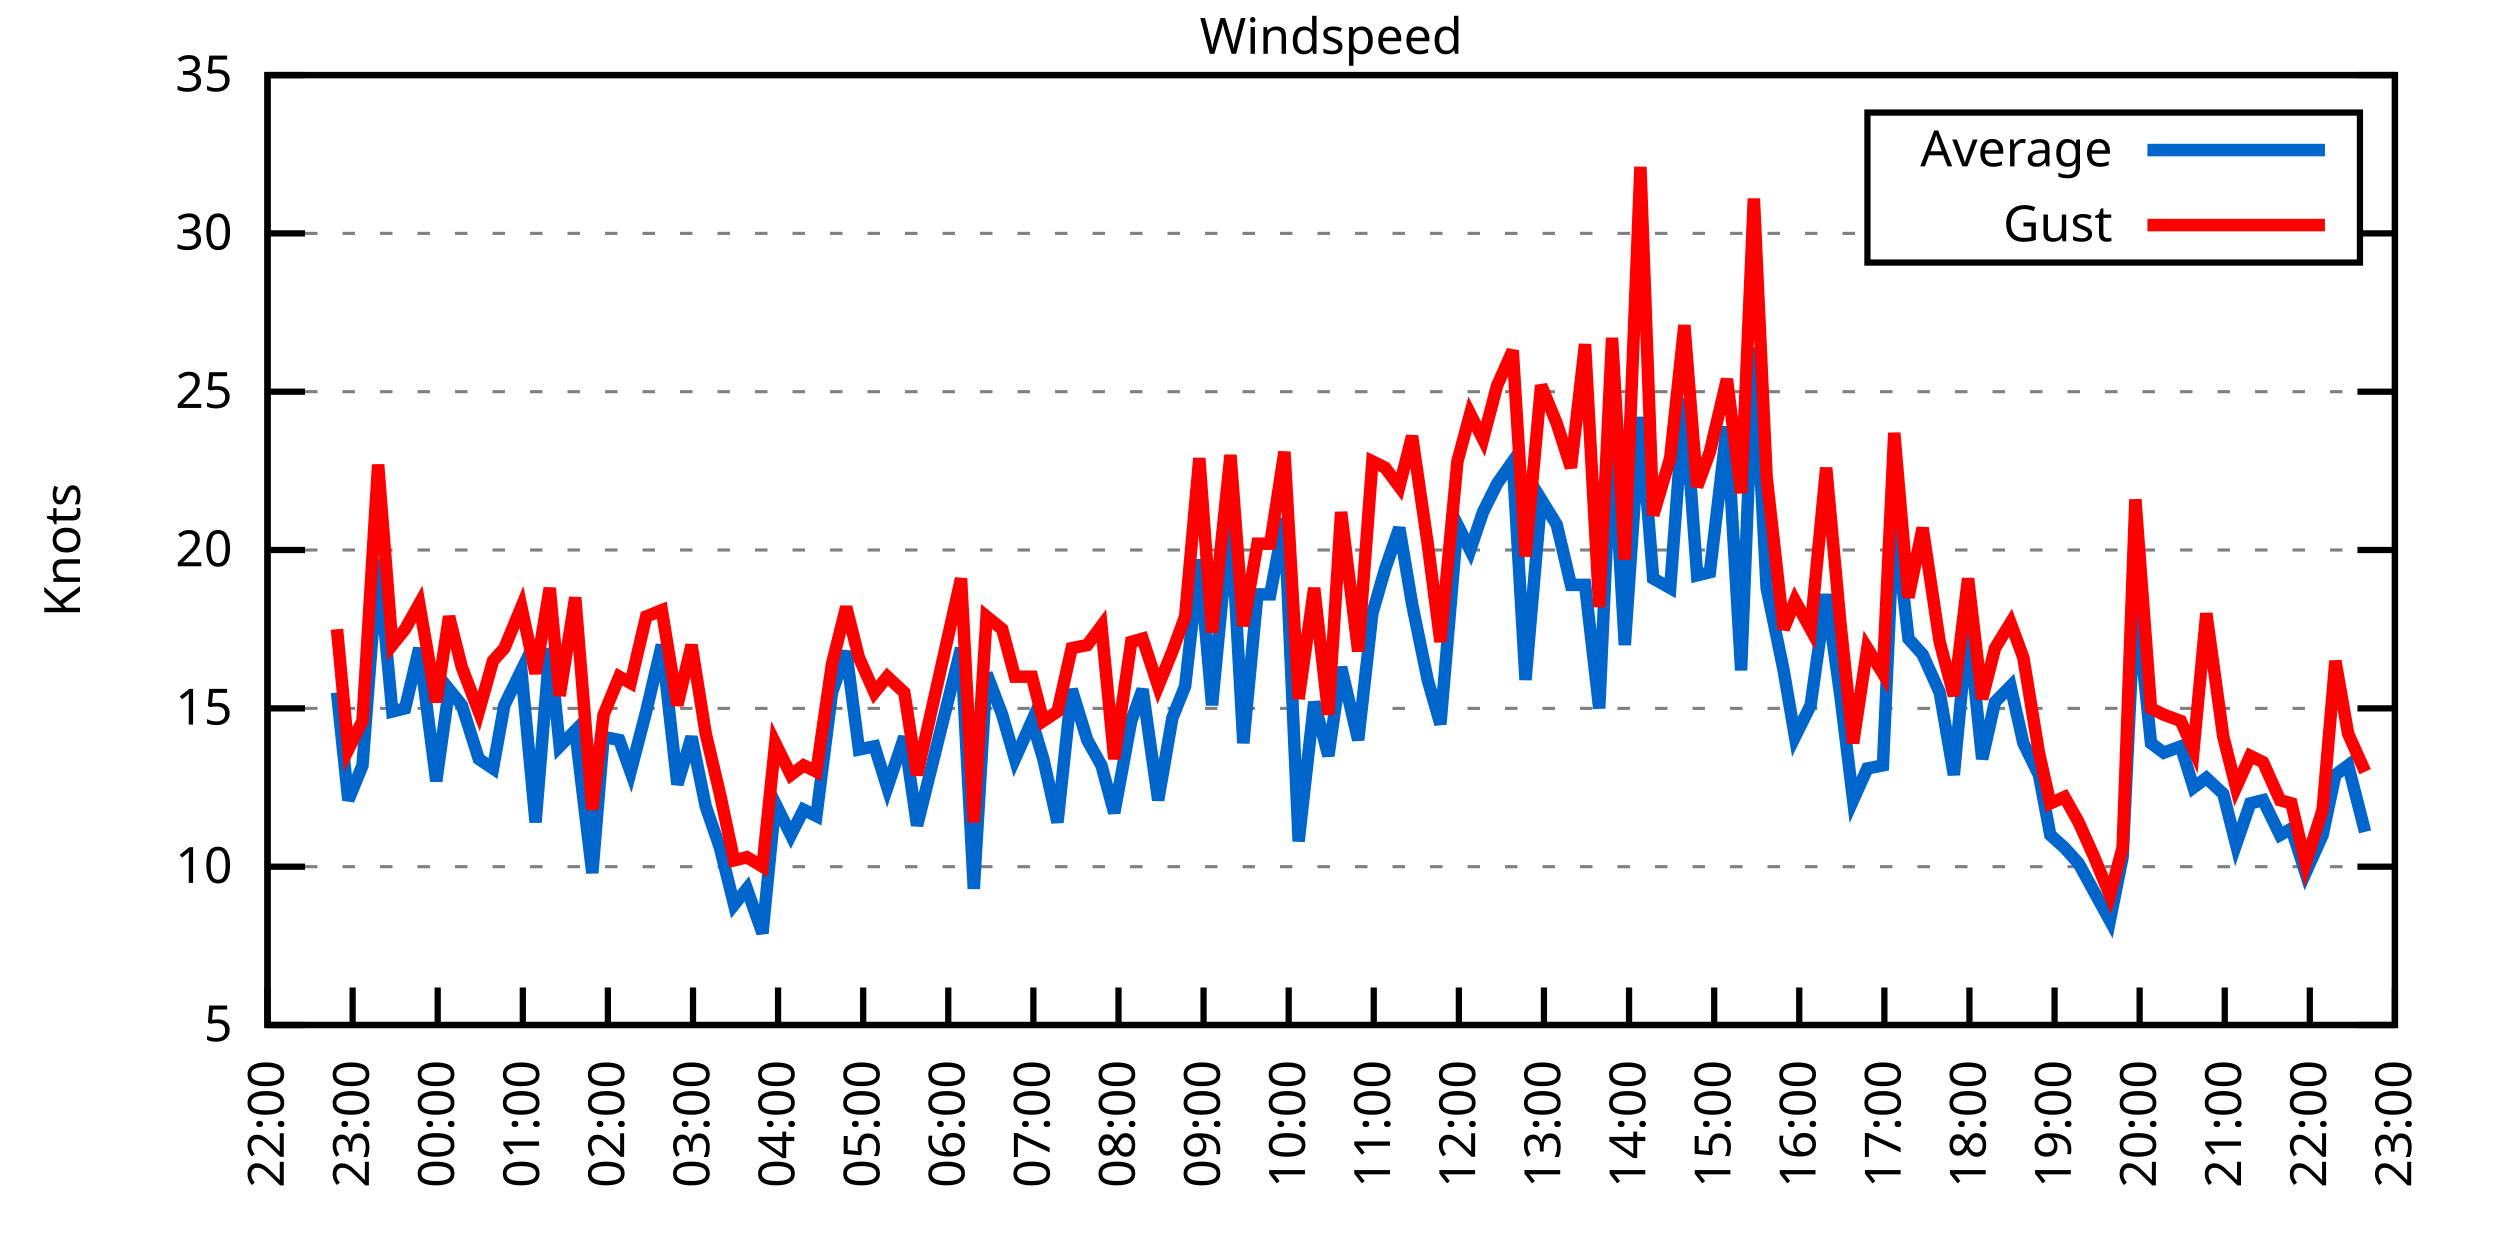
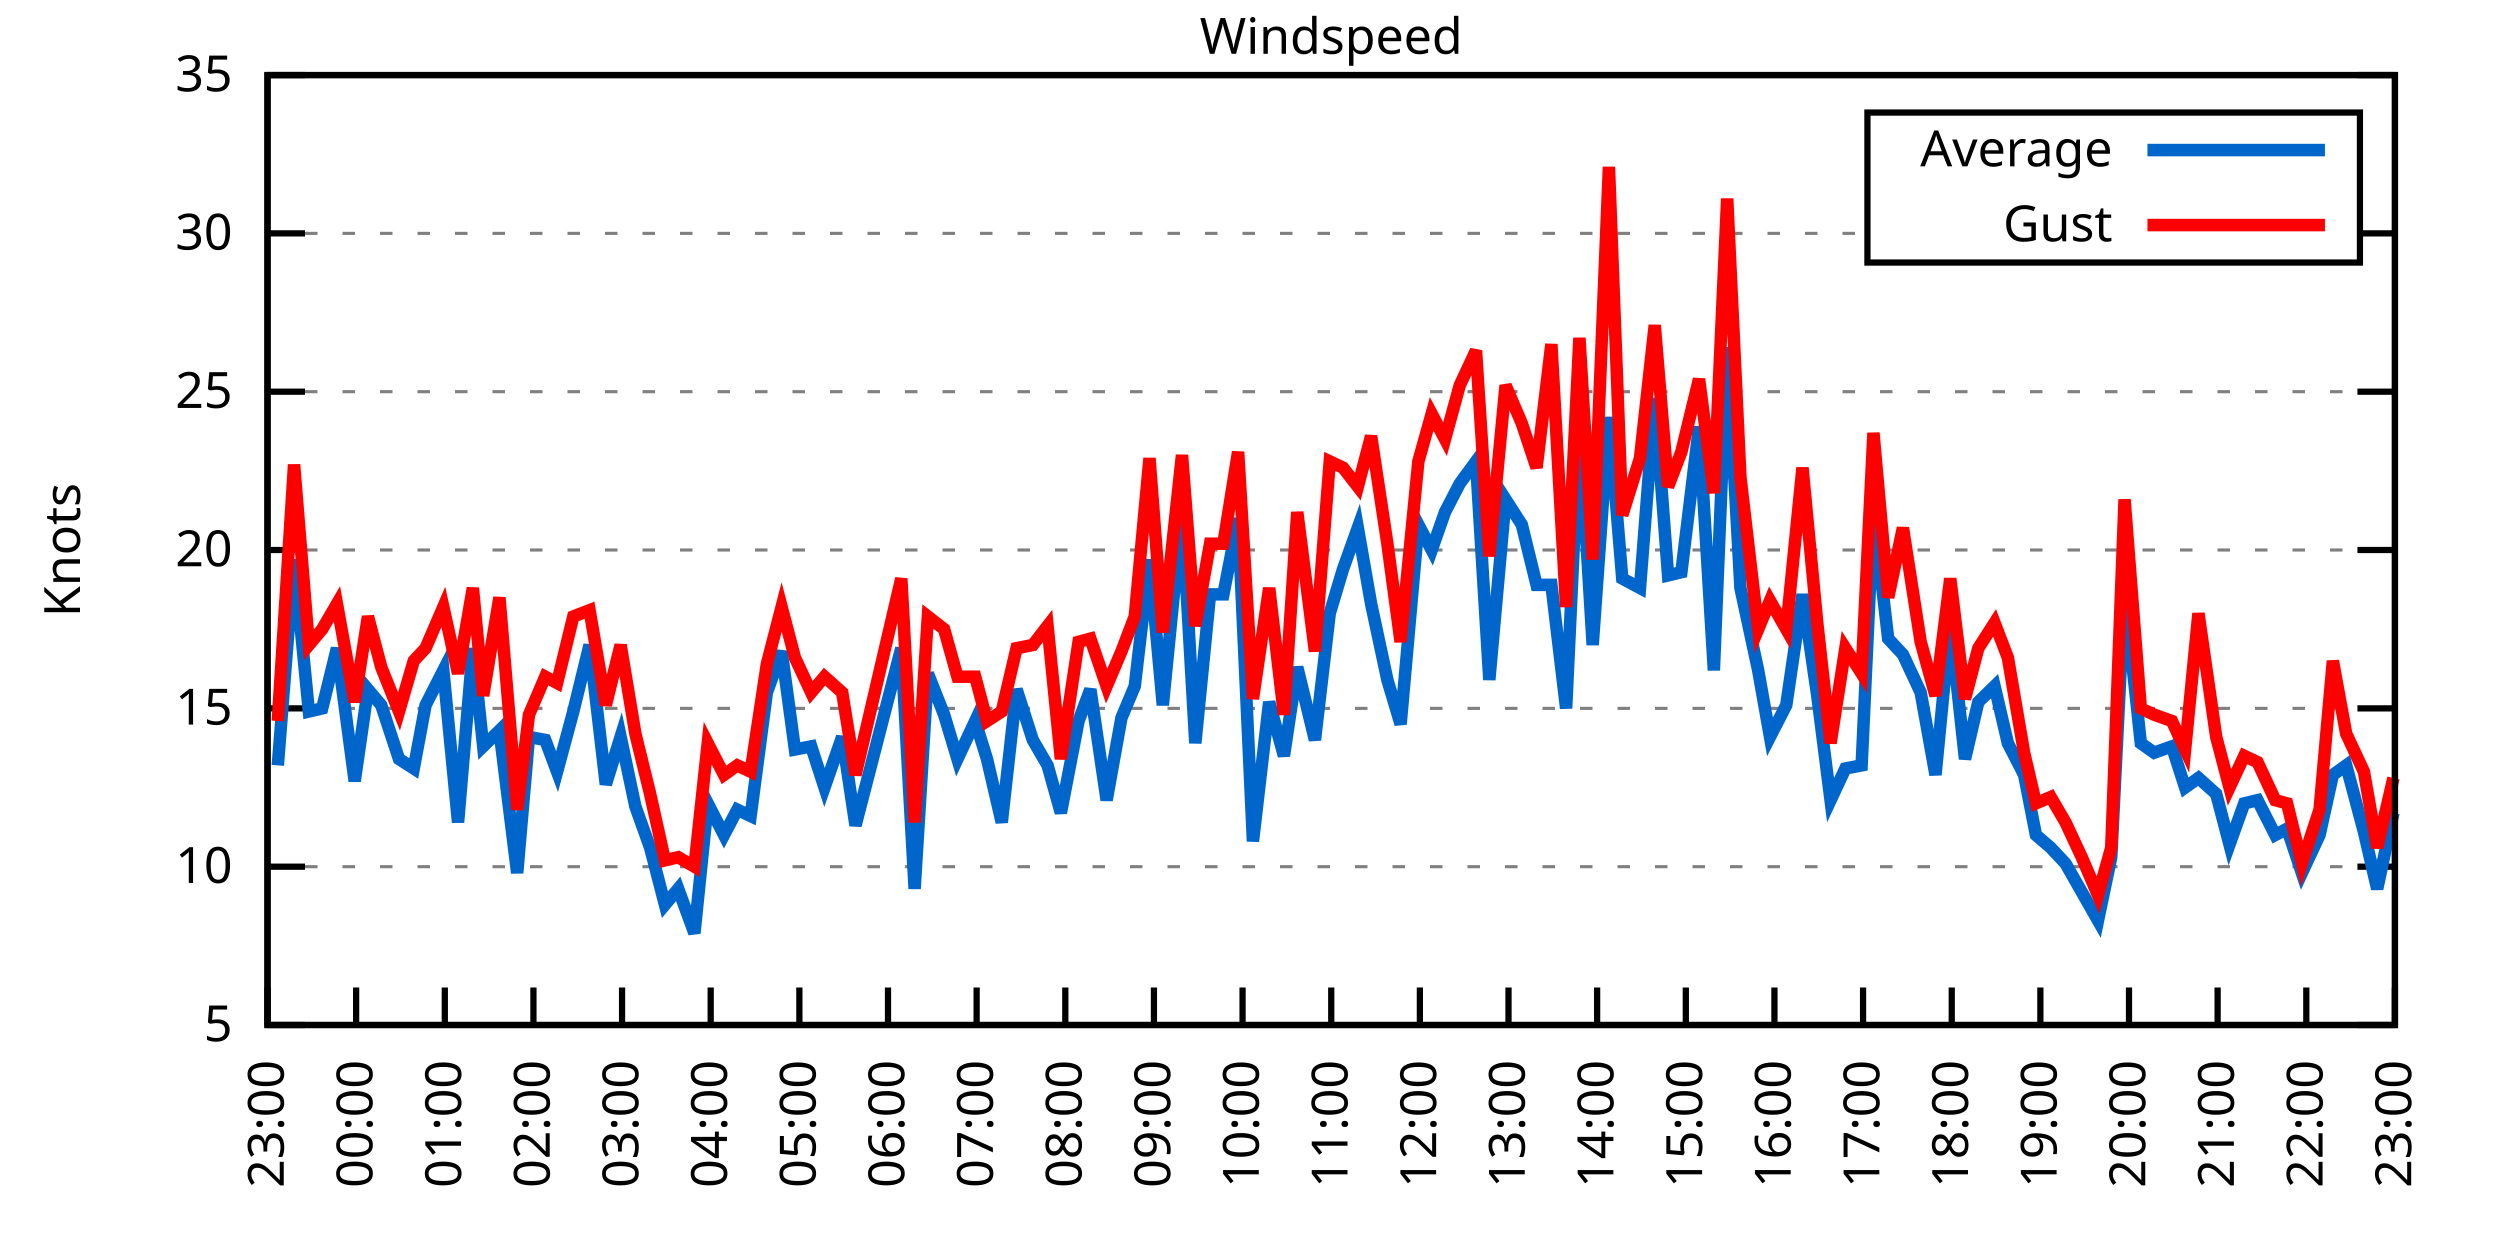
<svg xmlns="http://www.w3.org/2000/svg" xmlns:xlink="http://www.w3.org/1999/xlink" width="400" height="200" viewBox="0 0 400 200">
  <g id="gnuplot_canvas">
    <rect x="0" y="0" width="400" height="200" fill="none" />
    <defs>
      <circle id="gpDot" r="0.5" stroke-width="0.5" stroke="currentColor" />
      <path id="gpPt0" stroke-width="0.333" stroke="currentColor" d="M-1,0 h2 M0,-1 v2" />
      <path id="gpPt1" stroke-width="0.333" stroke="currentColor" d="M-1,-1 L1,1 M1,-1 L-1,1" />
      <path id="gpPt2" stroke-width="0.333" stroke="currentColor" d="M-1,0 L1,0 M0,-1 L0,1 M-1,-1 L1,1 M-1,1 L1,-1" />
      <rect id="gpPt3" stroke-width="0.333" stroke="currentColor" x="-1" y="-1" width="2" height="2" />
      <rect id="gpPt4" stroke-width="0.333" stroke="currentColor" fill="currentColor" x="-1" y="-1" width="2" height="2" />
      <circle id="gpPt5" stroke-width="0.333" stroke="currentColor" cx="0" cy="0" r="1" />
      <use xlink:href="#gpPt5" id="gpPt6" fill="currentColor" stroke="none" />
      <path id="gpPt7" stroke-width="0.333" stroke="currentColor" d="M0,-1.33 L-1.33,0.67 L1.33,0.67 z" />
      <use xlink:href="#gpPt7" id="gpPt8" fill="currentColor" stroke="none" />
      <use xlink:href="#gpPt7" id="gpPt9" stroke="currentColor" transform="rotate(180)" />
      <use xlink:href="#gpPt9" id="gpPt10" fill="currentColor" stroke="none" />
      <use xlink:href="#gpPt3" id="gpPt11" stroke="currentColor" transform="rotate(45)" />
      <use xlink:href="#gpPt11" id="gpPt12" fill="currentColor" stroke="none" />
      <path id="gpPt13" stroke-width="0.333" stroke="currentColor" d="M0,1.330 L1.265,0.411 L0.782,-1.067 L-0.782,-1.076 L-1.265,0.411 z" />
      <use xlink:href="#gpPt13" id="gpPt14" fill="currentColor" stroke="none" />
      <filter id="textbox" filterUnits="objectBoundingBox" x="0" y="0" height="1" width="1">
        <feFlood flood-color="white" flood-opacity="1" result="bgnd" />
        <feComposite in="SourceGraphic" in2="bgnd" operator="atop" />
      </filter>
      <filter id="greybox" filterUnits="objectBoundingBox" x="0" y="0" height="1" width="1">
        <feFlood flood-color="lightgrey" flood-opacity="1" result="grey" />
        <feComposite in="SourceGraphic" in2="grey" operator="atop" />
      </filter>
    </defs>
    <g fill="none" color="white" stroke="currentColor" stroke-width="1.00" stroke-linecap="butt" stroke-linejoin="miter">
</g>
    <g fill="none" color="black" stroke="currentColor" stroke-width="1.00" stroke-linecap="butt" stroke-linejoin="miter">
      <g stroke="none" shape-rendering="crispEdges">
        <polygon fill="rgb(255, 255, 255)" points="42.80,164.00 383.18,164.00 383.18,12.02 42.80,12.02 " />
      </g>
    </g>
    <g fill="none" color="black" stroke="currentColor" stroke-width="1.00" stroke-linecap="butt" stroke-linejoin="miter">
</g>
    <g fill="none" color="black" stroke="black" stroke-width="0.50" stroke-linecap="butt" stroke-linejoin="miter">
</g>
    <g fill="none" color="gray" stroke="currentColor" stroke-width="0.50" stroke-linecap="butt" stroke-linejoin="miter">
      <path stroke="gray" stroke-dasharray="2,4" class="gridline" d="M42.80,164.00 L383.19,164.00  " />
    </g>
    <g fill="none" color="gray" stroke="gray" stroke-width="1.00" stroke-linecap="butt" stroke-linejoin="miter">
</g>
    <g fill="none" color="black" stroke="currentColor" stroke-width="1.00" stroke-linecap="butt" stroke-linejoin="miter">
      <path stroke="black" d="M42.80,164.00 L48.80,164.00 M383.19,164.00 L377.19,164.00  " />
      <g transform="translate(37.20,166.60)" stroke="none" fill="black" font-family="Sans" font-size="8.00" text-anchor="end">
        <text>
          <tspan font-family="Sans"> 5</tspan>
        </text>
      </g>
    </g>
    <g fill="none" color="black" stroke="currentColor" stroke-width="1.00" stroke-linecap="butt" stroke-linejoin="miter">
</g>
    <g fill="none" color="black" stroke="black" stroke-width="0.50" stroke-linecap="butt" stroke-linejoin="miter">
</g>
    <g fill="none" color="gray" stroke="currentColor" stroke-width="0.50" stroke-linecap="butt" stroke-linejoin="miter">
      <path stroke="gray" stroke-dasharray="2,4" class="gridline" d="M42.80,138.67 L383.19,138.67  " />
    </g>
    <g fill="none" color="gray" stroke="gray" stroke-width="1.00" stroke-linecap="butt" stroke-linejoin="miter">
</g>
    <g fill="none" color="black" stroke="currentColor" stroke-width="1.00" stroke-linecap="butt" stroke-linejoin="miter">
      <path stroke="black" d="M42.80,138.67 L48.80,138.67 M383.19,138.67 L377.19,138.67  " />
      <g transform="translate(37.20,141.27)" stroke="none" fill="black" font-family="Sans" font-size="8.00" text-anchor="end">
        <text>
          <tspan font-family="Sans"> 10</tspan>
        </text>
      </g>
    </g>
    <g fill="none" color="black" stroke="currentColor" stroke-width="1.00" stroke-linecap="butt" stroke-linejoin="miter">
</g>
    <g fill="none" color="black" stroke="black" stroke-width="0.50" stroke-linecap="butt" stroke-linejoin="miter">
</g>
    <g fill="none" color="gray" stroke="currentColor" stroke-width="0.50" stroke-linecap="butt" stroke-linejoin="miter">
      <path stroke="gray" stroke-dasharray="2,4" class="gridline" d="M42.80,113.34 L383.19,113.34  " />
    </g>
    <g fill="none" color="gray" stroke="gray" stroke-width="1.00" stroke-linecap="butt" stroke-linejoin="miter">
</g>
    <g fill="none" color="black" stroke="currentColor" stroke-width="1.00" stroke-linecap="butt" stroke-linejoin="miter">
      <path stroke="black" d="M42.80,113.34 L48.80,113.34 M383.19,113.34 L377.19,113.34  " />
      <g transform="translate(37.20,115.94)" stroke="none" fill="black" font-family="Sans" font-size="8.00" text-anchor="end">
        <text>
          <tspan font-family="Sans"> 15</tspan>
        </text>
      </g>
    </g>
    <g fill="none" color="black" stroke="currentColor" stroke-width="1.00" stroke-linecap="butt" stroke-linejoin="miter">
</g>
    <g fill="none" color="black" stroke="black" stroke-width="0.50" stroke-linecap="butt" stroke-linejoin="miter">
</g>
    <g fill="none" color="gray" stroke="currentColor" stroke-width="0.50" stroke-linecap="butt" stroke-linejoin="miter">
      <path stroke="gray" stroke-dasharray="2,4" class="gridline" d="M42.80,88.00 L383.19,88.00  " />
    </g>
    <g fill="none" color="gray" stroke="gray" stroke-width="1.00" stroke-linecap="butt" stroke-linejoin="miter">
</g>
    <g fill="none" color="black" stroke="currentColor" stroke-width="1.00" stroke-linecap="butt" stroke-linejoin="miter">
      <path stroke="black" d="M42.80,88.00 L48.80,88.00 M383.19,88.00 L377.19,88.00  " />
      <g transform="translate(37.20,90.60)" stroke="none" fill="black" font-family="Sans" font-size="8.00" text-anchor="end">
        <text>
          <tspan font-family="Sans"> 20</tspan>
        </text>
      </g>
    </g>
    <g fill="none" color="black" stroke="currentColor" stroke-width="1.00" stroke-linecap="butt" stroke-linejoin="miter">
</g>
    <g fill="none" color="black" stroke="black" stroke-width="0.50" stroke-linecap="butt" stroke-linejoin="miter">
</g>
    <g fill="none" color="gray" stroke="currentColor" stroke-width="0.50" stroke-linecap="butt" stroke-linejoin="miter">
      <path stroke="gray" stroke-dasharray="2,4" class="gridline" d="M42.80,62.67 L383.19,62.67  " />
    </g>
    <g fill="none" color="gray" stroke="gray" stroke-width="1.00" stroke-linecap="butt" stroke-linejoin="miter">
</g>
    <g fill="none" color="black" stroke="currentColor" stroke-width="1.00" stroke-linecap="butt" stroke-linejoin="miter">
      <path stroke="black" d="M42.80,62.67 L48.80,62.67 M383.19,62.67 L377.19,62.67  " />
      <g transform="translate(37.20,65.27)" stroke="none" fill="black" font-family="Sans" font-size="8.00" text-anchor="end">
        <text>
          <tspan font-family="Sans"> 25</tspan>
        </text>
      </g>
    </g>
    <g fill="none" color="black" stroke="currentColor" stroke-width="1.00" stroke-linecap="butt" stroke-linejoin="miter">
</g>
    <g fill="none" color="black" stroke="black" stroke-width="0.50" stroke-linecap="butt" stroke-linejoin="miter">
</g>
    <g fill="none" color="gray" stroke="currentColor" stroke-width="0.50" stroke-linecap="butt" stroke-linejoin="miter">
      <path stroke="gray" stroke-dasharray="2,4" class="gridline" d="M42.80,37.34 L298.79,37.34 M377.59,37.34 L383.19,37.34  " />
    </g>
    <g fill="none" color="gray" stroke="gray" stroke-width="1.00" stroke-linecap="butt" stroke-linejoin="miter">
</g>
    <g fill="none" color="black" stroke="currentColor" stroke-width="1.00" stroke-linecap="butt" stroke-linejoin="miter">
      <path stroke="black" d="M42.80,37.34 L48.80,37.34 M383.19,37.34 L377.19,37.34  " />
      <g transform="translate(37.20,39.94)" stroke="none" fill="black" font-family="Sans" font-size="8.00" text-anchor="end">
        <text>
          <tspan font-family="Sans"> 30</tspan>
        </text>
      </g>
    </g>
    <g fill="none" color="black" stroke="currentColor" stroke-width="1.00" stroke-linecap="butt" stroke-linejoin="miter">
</g>
    <g fill="none" color="black" stroke="black" stroke-width="0.50" stroke-linecap="butt" stroke-linejoin="miter">
</g>
    <g fill="none" color="gray" stroke="currentColor" stroke-width="0.50" stroke-linecap="butt" stroke-linejoin="miter">
      <path stroke="gray" stroke-dasharray="2,4" class="gridline" d="M42.80,12.01 L383.19,12.01  " />
    </g>
    <g fill="none" color="gray" stroke="gray" stroke-width="1.00" stroke-linecap="butt" stroke-linejoin="miter">
</g>
    <g fill="none" color="black" stroke="currentColor" stroke-width="1.00" stroke-linecap="butt" stroke-linejoin="miter">
      <path stroke="black" d="M42.80,12.01 L48.80,12.01 M383.19,12.01 L377.19,12.01  " />
      <g transform="translate(37.20,14.61)" stroke="none" fill="black" font-family="Sans" font-size="8.00" text-anchor="end">
        <text>
          <tspan font-family="Sans"> 35</tspan>
        </text>
      </g>
    </g>
    <g fill="none" color="black" stroke="currentColor" stroke-width="1.00" stroke-linecap="butt" stroke-linejoin="miter">
      <path stroke="black" d="M42.80,164.00 L42.80,158.00  " />
      <g transform="translate(45.40,169.60) rotate(270.00)" stroke="none" fill="black" font-family="Sans" font-size="8.00" text-anchor="end">
        <text>
-           <tspan font-family="Sans">22:00</tspan>
-         </text>
-       </g>
-     </g>
-     <g fill="none" color="black" stroke="currentColor" stroke-width="1.00" stroke-linecap="butt" stroke-linejoin="miter">
-       <path stroke="black" d="M56.42,164.00 L56.42,158.00  " />
-       <g transform="translate(59.02,169.60) rotate(270.00)" stroke="none" fill="black" font-family="Sans" font-size="8.00" text-anchor="end">
-         <text>
          <tspan font-family="Sans">23:00</tspan>
        </text>
      </g>
    </g>
    <g fill="none" color="black" stroke="currentColor" stroke-width="1.00" stroke-linecap="butt" stroke-linejoin="miter">
-       <path stroke="black" d="M70.03,164.00 L70.03,158.00  " />
-       <g transform="translate(72.63,169.60) rotate(270.00)" stroke="none" fill="black" font-family="Sans" font-size="8.00" text-anchor="end">
+       <path stroke="black" d="M56.98,164.00 L56.98,158.00  " />
+       <g transform="translate(59.58,169.60) rotate(270.00)" stroke="none" fill="black" font-family="Sans" font-size="8.00" text-anchor="end">
        <text>
          <tspan font-family="Sans">00:00</tspan>
        </text>
      </g>
    </g>
    <g fill="none" color="black" stroke="currentColor" stroke-width="1.00" stroke-linecap="butt" stroke-linejoin="miter">
-       <path stroke="black" d="M83.65,164.00 L83.65,158.00  " />
-       <g transform="translate(86.25,169.60) rotate(270.00)" stroke="none" fill="black" font-family="Sans" font-size="8.00" text-anchor="end">
+       <path stroke="black" d="M71.17,164.00 L71.17,158.00  " />
+       <g transform="translate(73.77,169.60) rotate(270.00)" stroke="none" fill="black" font-family="Sans" font-size="8.00" text-anchor="end">
        <text>
          <tspan font-family="Sans">01:00</tspan>
        </text>
      </g>
    </g>
    <g fill="none" color="black" stroke="currentColor" stroke-width="1.00" stroke-linecap="butt" stroke-linejoin="miter">
-       <path stroke="black" d="M97.26,164.00 L97.26,158.00  " />
-       <g transform="translate(99.86,169.60) rotate(270.00)" stroke="none" fill="black" font-family="Sans" font-size="8.00" text-anchor="end">
+       <path stroke="black" d="M85.35,164.00 L85.35,158.00  " />
+       <g transform="translate(87.95,169.60) rotate(270.00)" stroke="none" fill="black" font-family="Sans" font-size="8.00" text-anchor="end">
        <text>
          <tspan font-family="Sans">02:00</tspan>
        </text>
      </g>
    </g>
    <g fill="none" color="black" stroke="currentColor" stroke-width="1.00" stroke-linecap="butt" stroke-linejoin="miter">
-       <path stroke="black" d="M110.88,164.00 L110.88,158.00  " />
-       <g transform="translate(113.48,169.60) rotate(270.00)" stroke="none" fill="black" font-family="Sans" font-size="8.00" text-anchor="end">
+       <path stroke="black" d="M99.53,164.00 L99.53,158.00  " />
+       <g transform="translate(102.13,169.60) rotate(270.00)" stroke="none" fill="black" font-family="Sans" font-size="8.00" text-anchor="end">
        <text>
          <tspan font-family="Sans">03:00</tspan>
        </text>
      </g>
    </g>
    <g fill="none" color="black" stroke="currentColor" stroke-width="1.00" stroke-linecap="butt" stroke-linejoin="miter">
-       <path stroke="black" d="M124.49,164.00 L124.49,158.00  " />
-       <g transform="translate(127.09,169.60) rotate(270.00)" stroke="none" fill="black" font-family="Sans" font-size="8.00" text-anchor="end">
+       <path stroke="black" d="M113.71,164.00 L113.71,158.00  " />
+       <g transform="translate(116.31,169.60) rotate(270.00)" stroke="none" fill="black" font-family="Sans" font-size="8.00" text-anchor="end">
        <text>
          <tspan font-family="Sans">04:00</tspan>
        </text>
      </g>
    </g>
    <g fill="none" color="black" stroke="currentColor" stroke-width="1.00" stroke-linecap="butt" stroke-linejoin="miter">
-       <path stroke="black" d="M138.11,164.00 L138.11,158.00  " />
-       <g transform="translate(140.71,169.60) rotate(270.00)" stroke="none" fill="black" font-family="Sans" font-size="8.00" text-anchor="end">
+       <path stroke="black" d="M127.90,164.00 L127.90,158.00  " />
+       <g transform="translate(130.50,169.60) rotate(270.00)" stroke="none" fill="black" font-family="Sans" font-size="8.00" text-anchor="end">
        <text>
          <tspan font-family="Sans">05:00</tspan>
        </text>
      </g>
    </g>
    <g fill="none" color="black" stroke="currentColor" stroke-width="1.00" stroke-linecap="butt" stroke-linejoin="miter">
-       <path stroke="black" d="M151.72,164.00 L151.72,158.00  " />
-       <g transform="translate(154.32,169.60) rotate(270.00)" stroke="none" fill="black" font-family="Sans" font-size="8.00" text-anchor="end">
+       <path stroke="black" d="M142.08,164.00 L142.08,158.00  " />
+       <g transform="translate(144.68,169.60) rotate(270.00)" stroke="none" fill="black" font-family="Sans" font-size="8.00" text-anchor="end">
        <text>
          <tspan font-family="Sans">06:00</tspan>
        </text>
      </g>
    </g>
    <g fill="none" color="black" stroke="currentColor" stroke-width="1.00" stroke-linecap="butt" stroke-linejoin="miter">
-       <path stroke="black" d="M165.34,164.00 L165.34,158.00  " />
-       <g transform="translate(167.94,169.60) rotate(270.00)" stroke="none" fill="black" font-family="Sans" font-size="8.00" text-anchor="end">
+       <path stroke="black" d="M156.26,164.00 L156.26,158.00  " />
+       <g transform="translate(158.86,169.60) rotate(270.00)" stroke="none" fill="black" font-family="Sans" font-size="8.00" text-anchor="end">
        <text>
          <tspan font-family="Sans">07:00</tspan>
        </text>
      </g>
    </g>
    <g fill="none" color="black" stroke="currentColor" stroke-width="1.00" stroke-linecap="butt" stroke-linejoin="miter">
-       <path stroke="black" d="M178.96,164.00 L178.96,158.00  " />
-       <g transform="translate(181.56,169.60) rotate(270.00)" stroke="none" fill="black" font-family="Sans" font-size="8.00" text-anchor="end">
+       <path stroke="black" d="M170.45,164.00 L170.45,158.00  " />
+       <g transform="translate(173.05,169.60) rotate(270.00)" stroke="none" fill="black" font-family="Sans" font-size="8.00" text-anchor="end">
        <text>
          <tspan font-family="Sans">08:00</tspan>
        </text>
      </g>
    </g>
    <g fill="none" color="black" stroke="currentColor" stroke-width="1.00" stroke-linecap="butt" stroke-linejoin="miter">
-       <path stroke="black" d="M192.57,164.00 L192.57,158.00  " />
-       <g transform="translate(195.17,169.60) rotate(270.00)" stroke="none" fill="black" font-family="Sans" font-size="8.00" text-anchor="end">
+       <path stroke="black" d="M184.63,164.00 L184.63,158.00  " />
+       <g transform="translate(187.23,169.60) rotate(270.00)" stroke="none" fill="black" font-family="Sans" font-size="8.00" text-anchor="end">
        <text>
          <tspan font-family="Sans">09:00</tspan>
        </text>
      </g>
    </g>
    <g fill="none" color="black" stroke="currentColor" stroke-width="1.00" stroke-linecap="butt" stroke-linejoin="miter">
-       <path stroke="black" d="M206.19,164.00 L206.19,158.00  " />
-       <g transform="translate(208.79,169.60) rotate(270.00)" stroke="none" fill="black" font-family="Sans" font-size="8.00" text-anchor="end">
+       <path stroke="black" d="M198.81,164.00 L198.81,158.00  " />
+       <g transform="translate(201.41,169.60) rotate(270.00)" stroke="none" fill="black" font-family="Sans" font-size="8.00" text-anchor="end">
        <text>
          <tspan font-family="Sans">10:00</tspan>
        </text>
      </g>
    </g>
    <g fill="none" color="black" stroke="currentColor" stroke-width="1.00" stroke-linecap="butt" stroke-linejoin="miter">
-       <path stroke="black" d="M219.80,164.00 L219.80,158.00  " />
-       <g transform="translate(222.40,169.60) rotate(270.00)" stroke="none" fill="black" font-family="Sans" font-size="8.00" text-anchor="end">
+       <path stroke="black" d="M213.00,164.00 L213.00,158.00  " />
+       <g transform="translate(215.60,169.60) rotate(270.00)" stroke="none" fill="black" font-family="Sans" font-size="8.00" text-anchor="end">
        <text>
          <tspan font-family="Sans">11:00</tspan>
        </text>
      </g>
    </g>
    <g fill="none" color="black" stroke="currentColor" stroke-width="1.00" stroke-linecap="butt" stroke-linejoin="miter">
-       <path stroke="black" d="M233.42,164.00 L233.42,158.00  " />
-       <g transform="translate(236.02,169.60) rotate(270.00)" stroke="none" fill="black" font-family="Sans" font-size="8.00" text-anchor="end">
+       <path stroke="black" d="M227.18,164.00 L227.18,158.00  " />
+       <g transform="translate(229.78,169.60) rotate(270.00)" stroke="none" fill="black" font-family="Sans" font-size="8.00" text-anchor="end">
        <text>
          <tspan font-family="Sans">12:00</tspan>
        </text>
      </g>
    </g>
    <g fill="none" color="black" stroke="currentColor" stroke-width="1.00" stroke-linecap="butt" stroke-linejoin="miter">
-       <path stroke="black" d="M247.03,164.00 L247.03,158.00  " />
-       <g transform="translate(249.63,169.60) rotate(270.00)" stroke="none" fill="black" font-family="Sans" font-size="8.00" text-anchor="end">
+       <path stroke="black" d="M241.36,164.00 L241.36,158.00  " />
+       <g transform="translate(243.96,169.60) rotate(270.00)" stroke="none" fill="black" font-family="Sans" font-size="8.00" text-anchor="end">
        <text>
          <tspan font-family="Sans">13:00</tspan>
        </text>
      </g>
    </g>
    <g fill="none" color="black" stroke="currentColor" stroke-width="1.00" stroke-linecap="butt" stroke-linejoin="miter">
-       <path stroke="black" d="M260.65,164.00 L260.65,158.00  " />
-       <g transform="translate(263.25,169.60) rotate(270.00)" stroke="none" fill="black" font-family="Sans" font-size="8.00" text-anchor="end">
+       <path stroke="black" d="M255.54,164.00 L255.54,158.00  " />
+       <g transform="translate(258.14,169.60) rotate(270.00)" stroke="none" fill="black" font-family="Sans" font-size="8.00" text-anchor="end">
        <text>
          <tspan font-family="Sans">14:00</tspan>
        </text>
      </g>
    </g>
    <g fill="none" color="black" stroke="currentColor" stroke-width="1.00" stroke-linecap="butt" stroke-linejoin="miter">
-       <path stroke="black" d="M274.27,164.00 L274.27,158.00  " />
-       <g transform="translate(276.87,169.60) rotate(270.00)" stroke="none" fill="black" font-family="Sans" font-size="8.00" text-anchor="end">
+       <path stroke="black" d="M269.73,164.00 L269.73,158.00  " />
+       <g transform="translate(272.33,169.60) rotate(270.00)" stroke="none" fill="black" font-family="Sans" font-size="8.00" text-anchor="end">
        <text>
          <tspan font-family="Sans">15:00</tspan>
        </text>
      </g>
    </g>
    <g fill="none" color="black" stroke="currentColor" stroke-width="1.00" stroke-linecap="butt" stroke-linejoin="miter">
-       <path stroke="black" d="M287.88,164.00 L287.88,158.00  " />
-       <g transform="translate(290.48,169.60) rotate(270.00)" stroke="none" fill="black" font-family="Sans" font-size="8.00" text-anchor="end">
+       <path stroke="black" d="M283.91,164.00 L283.91,158.00  " />
+       <g transform="translate(286.51,169.60) rotate(270.00)" stroke="none" fill="black" font-family="Sans" font-size="8.00" text-anchor="end">
        <text>
          <tspan font-family="Sans">16:00</tspan>
        </text>
      </g>
    </g>
    <g fill="none" color="black" stroke="currentColor" stroke-width="1.00" stroke-linecap="butt" stroke-linejoin="miter">
-       <path stroke="black" d="M301.50,164.00 L301.50,158.00  " />
-       <g transform="translate(304.10,169.60) rotate(270.00)" stroke="none" fill="black" font-family="Sans" font-size="8.00" text-anchor="end">
+       <path stroke="black" d="M298.09,164.00 L298.09,158.00  " />
+       <g transform="translate(300.69,169.60) rotate(270.00)" stroke="none" fill="black" font-family="Sans" font-size="8.00" text-anchor="end">
        <text>
          <tspan font-family="Sans">17:00</tspan>
        </text>
      </g>
    </g>
    <g fill="none" color="black" stroke="currentColor" stroke-width="1.00" stroke-linecap="butt" stroke-linejoin="miter">
-       <path stroke="black" d="M315.11,164.00 L315.11,158.00  " />
-       <g transform="translate(317.71,169.60) rotate(270.00)" stroke="none" fill="black" font-family="Sans" font-size="8.00" text-anchor="end">
+       <path stroke="black" d="M312.28,164.00 L312.28,158.00  " />
+       <g transform="translate(314.88,169.60) rotate(270.00)" stroke="none" fill="black" font-family="Sans" font-size="8.00" text-anchor="end">
        <text>
          <tspan font-family="Sans">18:00</tspan>
        </text>
      </g>
    </g>
    <g fill="none" color="black" stroke="currentColor" stroke-width="1.00" stroke-linecap="butt" stroke-linejoin="miter">
-       <path stroke="black" d="M328.73,164.00 L328.73,158.00  " />
-       <g transform="translate(331.33,169.60) rotate(270.00)" stroke="none" fill="black" font-family="Sans" font-size="8.00" text-anchor="end">
+       <path stroke="black" d="M326.46,164.00 L326.46,158.00  " />
+       <g transform="translate(329.06,169.60) rotate(270.00)" stroke="none" fill="black" font-family="Sans" font-size="8.00" text-anchor="end">
        <text>
          <tspan font-family="Sans">19:00</tspan>
        </text>
      </g>
    </g>
    <g fill="none" color="black" stroke="currentColor" stroke-width="1.00" stroke-linecap="butt" stroke-linejoin="miter">
-       <path stroke="black" d="M342.34,164.00 L342.34,158.00  " />
-       <g transform="translate(344.94,169.60) rotate(270.00)" stroke="none" fill="black" font-family="Sans" font-size="8.00" text-anchor="end">
+       <path stroke="black" d="M340.64,164.00 L340.64,158.00  " />
+       <g transform="translate(343.24,169.60) rotate(270.00)" stroke="none" fill="black" font-family="Sans" font-size="8.00" text-anchor="end">
        <text>
          <tspan font-family="Sans">20:00</tspan>
        </text>
      </g>
    </g>
    <g fill="none" color="black" stroke="currentColor" stroke-width="1.00" stroke-linecap="butt" stroke-linejoin="miter">
-       <path stroke="black" d="M355.96,164.00 L355.96,158.00  " />
-       <g transform="translate(358.56,169.60) rotate(270.00)" stroke="none" fill="black" font-family="Sans" font-size="8.00" text-anchor="end">
+       <path stroke="black" d="M354.82,164.00 L354.82,158.00  " />
+       <g transform="translate(357.42,169.60) rotate(270.00)" stroke="none" fill="black" font-family="Sans" font-size="8.00" text-anchor="end">
        <text>
          <tspan font-family="Sans">21:00</tspan>
        </text>
      </g>
    </g>
    <g fill="none" color="black" stroke="currentColor" stroke-width="1.00" stroke-linecap="butt" stroke-linejoin="miter">
-       <path stroke="black" d="M369.57,164.00 L369.57,158.00  " />
-       <g transform="translate(372.17,169.60) rotate(270.00)" stroke="none" fill="black" font-family="Sans" font-size="8.00" text-anchor="end">
+       <path stroke="black" d="M369.01,164.00 L369.01,158.00  " />
+       <g transform="translate(371.61,169.60) rotate(270.00)" stroke="none" fill="black" font-family="Sans" font-size="8.00" text-anchor="end">
        <text>
          <tspan font-family="Sans">22:00</tspan>
        </text>
      </g>
    </g>
    <g fill="none" color="black" stroke="currentColor" stroke-width="1.00" stroke-linecap="butt" stroke-linejoin="miter">
      <path stroke="black" d="M383.19,164.00 L383.19,158.00  " />
      <g transform="translate(385.79,169.60) rotate(270.00)" stroke="none" fill="black" font-family="Sans" font-size="8.00" text-anchor="end">
        <text>
          <tspan font-family="Sans">23:00</tspan>
        </text>
      </g>
    </g>
    <g fill="none" color="black" stroke="currentColor" stroke-width="1.00" stroke-linecap="butt" stroke-linejoin="miter">
</g>
    <g fill="none" color="black" stroke="currentColor" stroke-width="1.00" stroke-linecap="butt" stroke-linejoin="miter">
      <path stroke="black" d="M42.80,12.01 L42.80,164.00 L383.19,164.00 L383.19,12.01 L42.80,12.01 Z  " />
    </g>
    <g fill="none" color="black" stroke="currentColor" stroke-width="1.00" stroke-linecap="butt" stroke-linejoin="miter">
</g>
    <g fill="none" color="black" stroke="currentColor" stroke-width="1.00" stroke-linecap="butt" stroke-linejoin="miter">
      <path stroke="black" d="M298.79,42.01 L298.79,18.01 L377.59,18.01 L377.59,42.01 L298.79,42.01 Z  " />
    </g>
    <g id="Windspeed_plot_1">
      <g fill="none" color="white" stroke="black" stroke-width="2.00" stroke-linecap="butt" stroke-linejoin="miter">
</g>
      <g fill="none" color="black" stroke="currentColor" stroke-width="2.00" stroke-linecap="butt" stroke-linejoin="miter">
        <g transform="translate(337.99,26.61)" stroke="none" fill="black" font-family="Sans" font-size="8.00" text-anchor="end">
          <text>
            <tspan font-family="Sans">Average</tspan>
          </text>
        </g>
      </g>
      <g fill="none" color="black" stroke="currentColor" stroke-width="2.00" stroke-linecap="butt" stroke-linejoin="miter">
-         <path stroke="rgb(  0, 102, 204)" d="M343.59,24.01 L371.99,24.01 M53.92,110.80 L55.73,128.03 L58.00,122.46 L60.50,89.52 L62.77,113.84 L64.81,113.34   L67.08,103.71 L69.80,124.99 L71.85,110.30 L73.89,112.83 L76.61,121.44 L78.88,122.96 L80.70,112.83 L83.42,107.26   L85.69,131.58 L87.96,103.71 L89.55,119.42 L92.04,116.88 L94.77,139.68 L96.58,117.90 L99.08,118.40 L100.89,123.47   L103.39,113.84 L105.89,103.20 L108.38,125.50 L110.65,117.90 L112.92,129.04 L115.19,135.63 L117.46,144.75 L119.50,142.21   L122.00,149.31 L124.04,128.54 L126.54,133.60 L128.58,129.55 L130.62,130.56 L133.12,110.80 L135.39,104.22 L137.43,119.92   L139.92,119.42 L141.97,126.00 L144.69,117.90 L146.73,132.08 L153.77,103.71 L155.81,142.21 L157.85,107.76 L160.35,114.35   L162.39,121.44 L165.11,115.36 L166.93,121.44 L169.20,131.58 L171.47,110.30 L173.96,118.40 L176.23,122.46 L178.28,130.06   L181.00,115.36 L182.81,110.30 L185.31,128.03 L187.58,114.86 L189.62,109.79 L191.89,89.52 L193.93,112.83 L196.88,81.93   L198.93,118.91 L201.19,95.10 L203.24,95.10 L205.51,82.94 L207.78,134.62 L210.27,112.32 L212.54,120.94 L214.58,106.75   L217.31,118.40 L219.58,98.14 L221.62,91.04 L223.89,84.46 L225.93,96.62 L228.43,108.78 L230.47,115.87 L233.19,83.95   L235.23,88.00 L237.28,81.93 L239.55,77.37 L242.04,73.82 L244.08,108.78 L246.58,79.90 L249.08,83.95 L251.35,93.58   L253.61,93.58 L255.88,113.34 L257.93,68.25 L259.97,103.20 L262.47,66.73 L264.51,92.56 L267.23,94.08 L269.50,63.69   L271.54,92.06 L273.58,91.55 L276.31,68.25 L278.58,107.26 L280.62,55.58 L282.66,94.08 L285.38,107.26 L287.20,117.90   L289.70,112.83 L292.19,95.10 L294.46,111.31 L296.50,128.03 L298.77,122.96 L301.27,122.46 L303.08,81.93 L305.35,102.19   L307.62,104.72 L310.35,110.80 L312.62,123.98 L314.89,99.66 L317.15,121.44 L319.20,112.32 L321.69,109.79 L323.74,118.91   L326.23,123.98 L328.05,133.60 L330.32,135.63 L332.59,138.16 L335.08,142.72 L337.58,147.28 L339.62,137.15 L341.66,94.59   L344.16,118.91 L346.20,120.43 L348.92,119.42 L350.97,126.00 L353.01,124.48 L355.73,127.02 L357.77,135.12 L360.04,128.54   L362.09,128.03 L364.81,133.60 L366.62,132.59 L368.89,139.68 L371.62,133.60 L373.66,123.98 L375.70,122.46 L378.42,133.10    " />
+         <path stroke="rgb(  0, 102, 204)" d="M343.59,24.01 L371.99,24.01 M44.45,122.46 L47.05,89.52 L49.42,113.84 L51.55,113.34 L53.91,103.71 L56.75,124.99   L58.87,110.30 L61.00,112.83 L63.84,121.44 L66.20,122.96 L68.09,112.83 L70.93,107.26 L73.29,131.58 L75.66,103.71   L77.31,119.42 L79.91,116.88 L82.75,139.68 L84.64,117.90 L87.24,118.40 L89.13,123.47 L91.73,113.84 L94.33,103.20   L96.93,125.50 L99.30,117.90 L101.66,129.04 L104.02,135.63 L106.39,144.75 L108.51,142.21 L111.11,149.31 L113.24,128.54   L115.84,133.60 L117.97,129.55 L120.10,130.56 L122.70,110.80 L125.06,104.22 L127.19,119.92 L129.79,119.42 L131.92,126.00   L134.75,117.90 L136.88,132.08 L144.21,103.71 L146.34,142.21 L148.46,107.76 L151.06,114.35 L153.19,121.44 L156.03,115.36   L157.92,121.44 L160.28,131.58 L162.65,110.30 L165.25,118.40 L167.61,122.46 L169.74,130.06 L172.57,115.36 L174.46,110.30   L177.06,128.03 L179.43,114.86 L181.56,109.79 L183.92,89.52 L186.05,112.83 L189.12,81.93 L191.25,118.91 L193.61,95.10   L195.74,95.10 L198.10,82.94 L200.47,134.62 L203.07,112.32 L205.43,120.94 L207.56,106.75 L210.39,118.40 L212.76,98.14   L214.89,91.04 L217.25,84.46 L219.38,96.62 L221.98,108.78 L224.10,115.87 L226.94,83.95 L229.07,88.00 L231.20,81.93   L233.56,77.37 L236.16,73.82 L238.29,108.78 L240.89,79.90 L243.49,83.95 L245.85,93.58 L248.22,93.58 L250.58,113.34   L252.71,68.25 L254.83,103.20 L257.43,66.73 L259.56,92.56 L262.40,94.08 L264.76,63.69 L266.89,92.06 L269.02,91.55   L271.85,68.25 L274.22,107.26 L276.35,55.58 L278.47,94.08 L281.31,107.26 L283.20,117.90 L285.80,112.83 L288.40,95.10   L290.76,111.31 L292.89,128.03 L295.26,122.96 L297.86,122.46 L299.75,81.93 L302.11,102.19 L304.47,104.72 L307.31,110.80   L309.68,123.98 L312.04,99.66 L314.40,121.44 L316.53,112.32 L319.13,109.79 L321.26,118.91 L323.86,123.98 L325.75,133.60   L328.11,135.63 L330.48,138.16 L333.08,142.72 L335.68,147.28 L337.80,137.15 L339.93,94.59 L342.53,118.91 L344.66,120.43   L347.50,119.42 L349.62,126.00 L351.75,124.48 L354.59,127.02 L356.72,135.12 L359.08,128.54 L361.21,128.03 L364.04,133.60   L365.93,132.59 L368.30,139.68 L371.13,133.60 L373.26,123.98 L375.39,122.46 L378.23,133.10 L380.35,142.21 L382.95,130.06    " />
      </g>
    </g>
    <g id="Windspeed_plot_2">
      <g fill="none" color="black" stroke="currentColor" stroke-width="2.00" stroke-linecap="butt" stroke-linejoin="miter">
        <g transform="translate(337.99,38.61)" stroke="none" fill="black" font-family="Sans" font-size="8.00" text-anchor="end">
          <text>
            <tspan font-family="Sans">Gust</tspan>
          </text>
        </g>
      </g>
      <g fill="none" color="black" stroke="currentColor" stroke-width="2.00" stroke-linecap="butt" stroke-linejoin="miter">
-         <path stroke="rgb(255,   0,   0)" d="M343.59,36.01 L371.99,36.01 M53.92,100.67 L55.73,119.92 L58.00,115.36 L60.50,74.33 L62.77,103.20 L64.81,100.67   L67.08,96.62 L69.80,112.32 L71.85,98.64 L73.89,106.75 L76.61,113.84 L78.88,105.74 L80.70,103.71 L83.42,97.12   L85.69,107.76 L87.96,94.08 L89.55,111.31 L92.04,95.60 L94.77,129.55 L96.58,114.35 L99.08,108.27 L100.89,109.28   L103.39,98.64 L105.89,97.63 L108.38,112.83 L110.65,103.20 L112.92,117.39 L115.19,127.02 L117.46,137.66 L119.50,137.15   L122.00,138.67 L124.04,118.91 L126.54,123.98 L128.58,122.46 L130.62,123.47 L133.12,106.24 L135.39,97.12 L137.43,105.23   L139.92,110.80 L141.97,108.27 L144.69,110.80 L146.73,123.98 L153.77,92.56 L155.81,131.58 L157.85,98.64 L160.35,100.67   L162.39,108.27 L165.11,108.27 L166.93,115.36 L169.20,113.84 L171.47,103.71 L173.96,103.20 L176.23,100.16 L178.28,121.44   L181.00,102.70 L182.81,102.19 L185.31,109.79 L187.58,104.22 L189.62,98.64 L191.89,73.31 L193.93,101.18 L196.88,72.81   L198.93,100.16 L201.19,86.99 L203.24,86.99 L205.51,72.30 L207.78,111.82 L210.27,94.08 L212.54,114.35 L214.58,81.93   L217.31,104.22 L219.58,73.82 L221.62,74.83 L223.89,77.87 L225.93,69.77 L228.43,86.99 L230.47,102.70 L233.19,73.82   L235.23,66.22 L237.28,70.27 L239.55,61.66 L242.04,56.09 L244.08,89.02 L246.58,61.66 L249.08,67.74 L251.35,74.83   L253.61,55.07 L255.88,97.12 L257.93,54.06 L259.97,89.52 L262.47,26.70 L264.51,82.43 L267.23,73.31 L269.50,52.03   L271.54,77.87 L273.58,72.30 L276.31,60.65 L278.58,78.89 L280.62,31.77 L282.66,76.35 L285.38,100.67 L287.20,96.11   L289.70,100.67 L292.19,74.83 L294.46,99.66 L296.50,118.91 L298.77,103.71 L301.27,107.76 L303.08,69.26 L305.35,95.60   L307.62,84.46 L310.35,102.70 L312.62,111.31 L314.89,92.56 L317.15,111.82 L319.20,103.71 L321.69,99.66 L323.74,105.23   L326.23,120.43 L328.05,128.54 L330.32,127.52 L332.59,131.58 L335.08,137.15 L337.58,143.23 L339.62,135.63 L341.66,79.90   L344.16,113.34 L346.20,114.35 L348.92,115.36 L350.97,119.92 L353.01,98.14 L355.73,117.90 L357.77,126.00 L360.04,120.94   L362.09,121.95 L364.81,128.03 L366.62,128.54 L368.89,138.16 L371.62,129.55 L373.66,105.74 L375.70,117.39 L378.42,123.47    " />
+         <path stroke="rgb(255,   0,   0)" d="M343.59,36.01 L371.99,36.01 M44.45,115.36 L47.05,74.33 L49.42,103.20 L51.55,100.67 L53.91,96.62 L56.75,112.32   L58.87,98.64 L61.00,106.75 L63.84,113.84 L66.20,105.74 L68.09,103.71 L70.93,97.12 L73.29,107.76 L75.66,94.08   L77.31,111.31 L79.91,95.60 L82.75,129.55 L84.64,114.35 L87.24,108.27 L89.13,109.28 L91.73,98.64 L94.33,97.63   L96.93,112.83 L99.30,103.20 L101.66,117.39 L104.02,127.02 L106.39,137.66 L108.51,137.15 L111.11,138.67 L113.24,118.91   L115.84,123.98 L117.97,122.46 L120.10,123.47 L122.70,106.24 L125.06,97.12 L127.19,105.23 L129.79,110.80 L131.92,108.27   L134.75,110.80 L136.88,123.98 L144.21,92.56 L146.34,131.58 L148.46,98.64 L151.06,100.67 L153.19,108.27 L156.03,108.27   L157.92,115.36 L160.28,113.84 L162.65,103.71 L165.25,103.20 L167.61,100.16 L169.74,121.44 L172.57,102.70 L174.46,102.19   L177.06,109.79 L179.43,104.22 L181.56,98.64 L183.92,73.31 L186.05,101.18 L189.12,72.81 L191.25,100.16 L193.61,86.99   L195.74,86.99 L198.10,72.30 L200.47,111.82 L203.07,94.08 L205.43,114.35 L207.56,81.93 L210.39,104.22 L212.76,73.82   L214.89,74.83 L217.25,77.87 L219.38,69.77 L221.98,86.99 L224.10,102.70 L226.94,73.82 L229.07,66.22 L231.20,70.27   L233.56,61.66 L236.16,56.09 L238.29,89.02 L240.89,61.66 L243.49,67.74 L245.85,74.83 L248.22,55.07 L250.58,97.12   L252.71,54.06 L254.83,89.52 L257.43,26.70 L259.56,82.43 L262.40,73.31 L264.76,52.03 L266.89,77.87 L269.02,72.30   L271.85,60.65 L274.22,78.89 L276.35,31.77 L278.47,76.35 L281.31,100.67 L283.20,96.11 L285.80,100.67 L288.40,74.83   L290.76,99.66 L292.89,118.91 L295.26,103.71 L297.86,107.76 L299.75,69.26 L302.11,95.60 L304.47,84.46 L307.31,102.70   L309.68,111.31 L312.04,92.56 L314.40,111.82 L316.53,103.71 L319.13,99.66 L321.26,105.23 L323.86,120.43 L325.75,128.54   L328.11,127.52 L330.48,131.58 L333.08,137.15 L335.68,143.23 L337.80,135.63 L339.93,79.90 L342.53,113.34 L344.66,114.35   L347.50,115.36 L349.62,119.92 L351.75,98.14 L354.59,117.90 L356.72,126.00 L359.08,120.94 L361.21,121.95 L364.04,128.03   L365.93,128.54 L368.30,138.16 L371.13,129.55 L373.26,105.74 L375.39,117.39 L378.23,123.47 L380.35,135.63 L382.95,124.48    " />
      </g>
    </g>
    <g fill="none" color="black" stroke="currentColor" stroke-width="2.00" stroke-linecap="butt" stroke-linejoin="miter">
</g>
    <g fill="none" color="black" stroke="black" stroke-width="1.00" stroke-linecap="butt" stroke-linejoin="miter">
</g>
    <g fill="none" color="black" stroke="currentColor" stroke-width="1.00" stroke-linecap="butt" stroke-linejoin="miter">
      <path stroke="black" d="M42.80,12.01 L42.80,164.00 L383.19,164.00 L383.19,12.01 L42.80,12.01 Z  " />
      <g transform="translate(12.80,88.01) rotate(270.00)" stroke="none" fill="black" font-family="Sans" font-size="8.00" text-anchor="middle">
        <text>
          <tspan font-family="Sans">Knots</tspan>
        </text>
      </g>
    </g>
    <g fill="none" color="black" stroke="currentColor" stroke-width="1.00" stroke-linecap="butt" stroke-linejoin="miter">
</g>
    <g fill="none" color="black" stroke="currentColor" stroke-width="1.00" stroke-linecap="butt" stroke-linejoin="miter">
      <g transform="translate(212.99,8.61)" stroke="none" fill="black" font-family="Sans" font-size="8.00" text-anchor="middle">
        <text>
          <tspan font-family="Sans">Windspeed</tspan>
        </text>
      </g>
    </g>
    <g fill="none" color="black" stroke="currentColor" stroke-width="1.00" stroke-linecap="butt" stroke-linejoin="miter">
</g>
  </g>
</svg>
